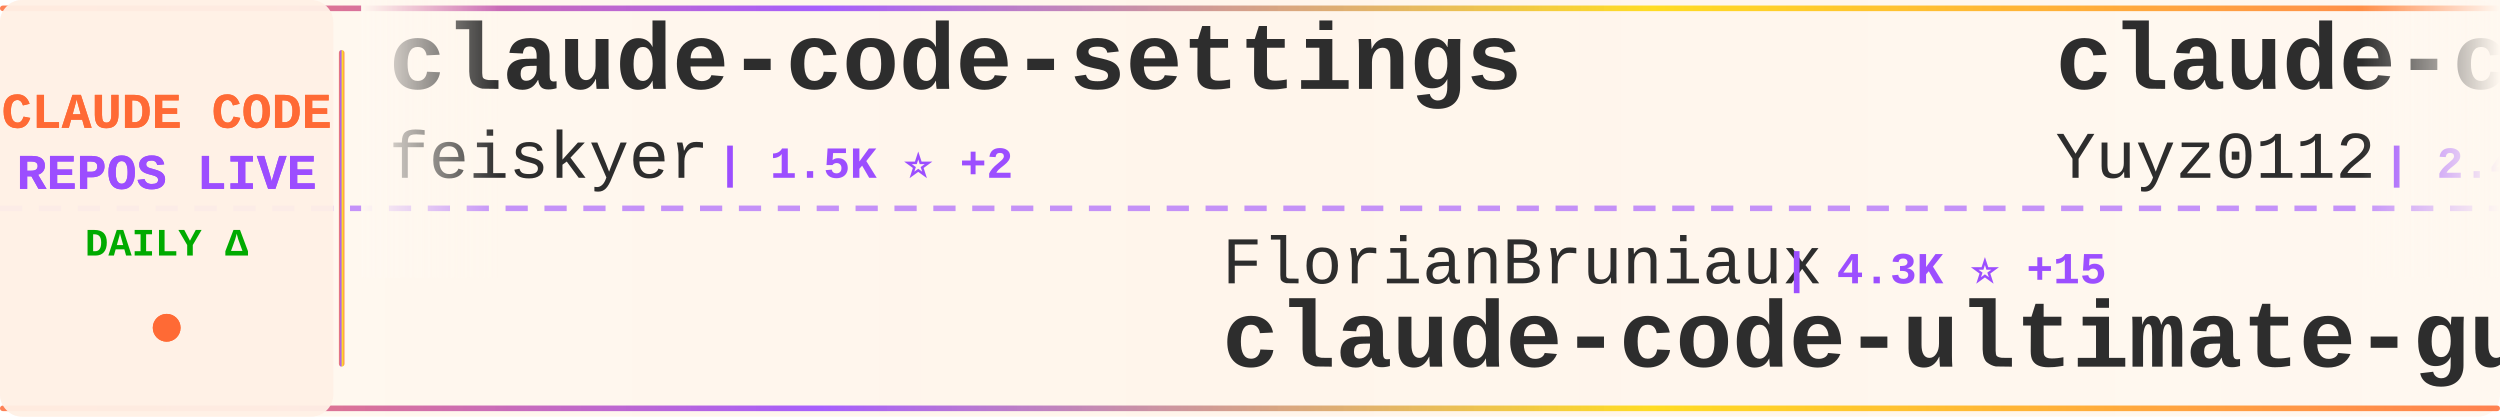
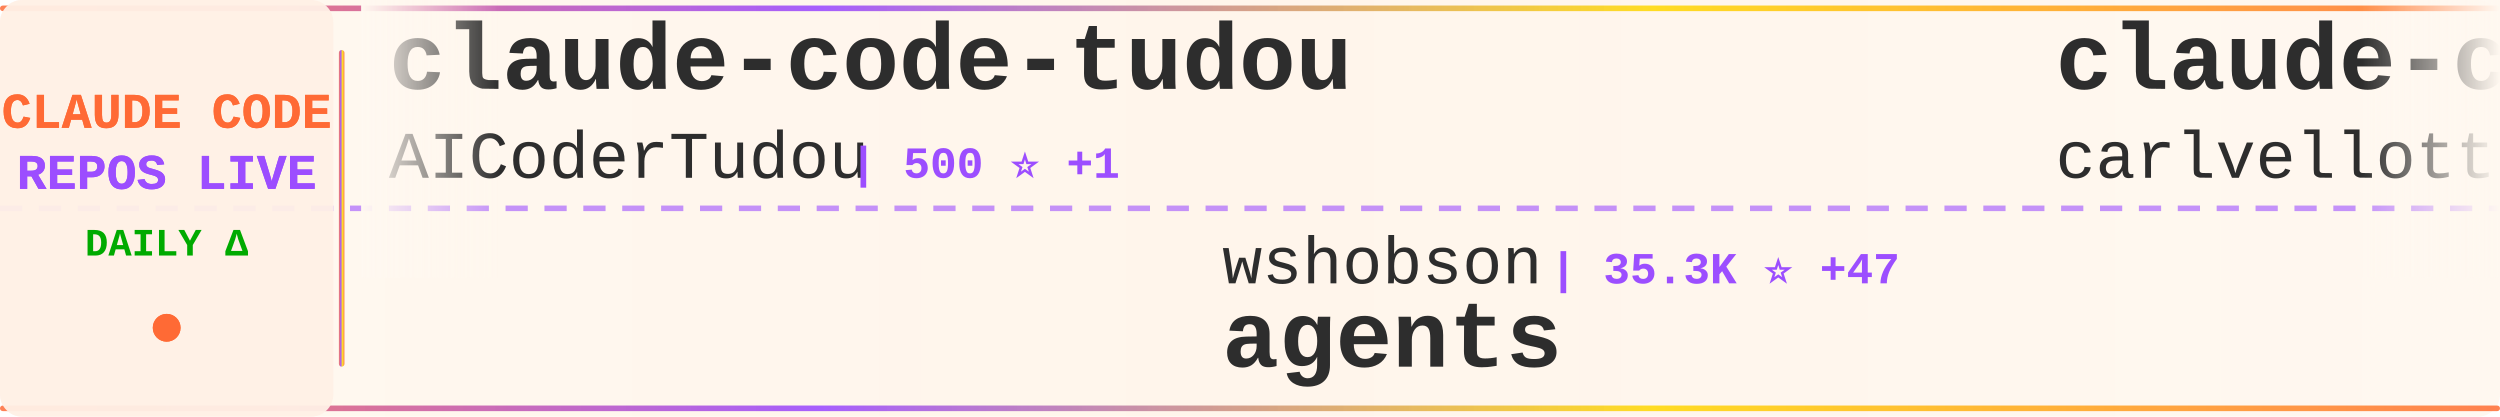
<svg xmlns="http://www.w3.org/2000/svg" width="900" height="150">
  <defs>
    <linearGradient id="tickerBg" x1="0%" y1="0%" x2="100%" y2="0%">
      <stop offset="0%" style="stop-color:#fff8f0;stop-opacity:0.98" />
      <stop offset="50%" style="stop-color:#fff5eb;stop-opacity:1" />
      <stop offset="100%" style="stop-color:#fff8f0;stop-opacity:0.98" />
    </linearGradient>
    <linearGradient id="borderGrad" x1="0%" y1="0%" x2="100%" y2="0%">
      <stop offset="0%" style="stop-color:#FF6B35;stop-opacity:0.85">
        <animate attributeName="stop-opacity" values="0.85;1;0.85" dur="2s" repeatCount="indefinite" />
      </stop>
      <stop offset="33%" style="stop-color:#9C4EFF;stop-opacity:0.9">
        <animate attributeName="stop-opacity" values="0.9;1;0.9" dur="2.2s" repeatCount="indefinite" />
      </stop>
      <stop offset="66%" style="stop-color:#FFD700;stop-opacity:0.85">
        <animate attributeName="stop-opacity" values="0.85;1;0.85" dur="1.8s" repeatCount="indefinite" />
      </stop>
      <stop offset="100%" style="stop-color:#FF6B35;stop-opacity:0.85">
        <animate attributeName="stop-opacity" values="0.85;1;0.85" dur="2s" repeatCount="indefinite" />
      </stop>
    </linearGradient>
    <filter id="textGlow">
      <feGaussianBlur stdDeviation="0.15" result="coloredBlur" />
      <feMerge>
        <feMergeNode in="coloredBlur" />
        <feMergeNode in="SourceGraphic" />
      </feMerge>
    </filter>
    <filter id="metricGlow">
      <feGaussianBlur stdDeviation="0.2" result="coloredBlur" />
      <feMerge>
        <feMergeNode in="coloredBlur" />
        <feMergeNode in="SourceGraphic" />
      </feMerge>
    </filter>
    <linearGradient id="leftFade" x1="0%" y1="0%" x2="100%" y2="0%">
      <stop offset="0%" style="stop-color:#fff8f0;stop-opacity:1" />
      <stop offset="100%" style="stop-color:#fff8f0;stop-opacity:0" />
    </linearGradient>
    <linearGradient id="rightFade" x1="0%" y1="0%" x2="100%" y2="0%">
      <stop offset="0%" style="stop-color:#fff8f0;stop-opacity:0" />
      <stop offset="100%" style="stop-color:#fff8f0;stop-opacity:1" />
    </linearGradient>
  </defs>
  <rect width="900" height="150" fill="url(#tickerBg)" rx="8" />
  <rect x="0" y="2" width="900" height="2" fill="url(#borderGrad)" rx="1" />
  <rect x="0" y="146" width="900" height="2" fill="url(#borderGrad)" rx="1" />
  <line x1="0" y1="75" x2="900" y2="75" stroke="#9C4EFF" stroke-width="2" stroke-dasharray="8 6" opacity="0.6" />
  <rect x="0" y="0" width="120" height="150" fill="#fff0e6" opacity="0.95" rx="8" />
  <text x="60" y="46" font-family="'Courier New', monospace" font-size="18" font-weight="bold" fill="#FF6B35" text-anchor="middle" filter="url(#textGlow)">
    CLAUDE CODE
  </text>
  <text x="60" y="68" font-family="'Courier New', monospace" font-size="18" font-weight="bold" fill="#9C4EFF" text-anchor="middle" filter="url(#textGlow)">
    REPOS LIVE
  </text>
  <text x="60" y="92" font-family="'Courier New', monospace" font-size="14" font-weight="bold" fill="#00aa00" text-anchor="middle">
    DAILY Δ
  </text>
  <circle cx="60" cy="118" r="5" fill="#FF6B35" filter="url(#metricGlow)">
    <animate attributeName="r" values="4;6;4" dur="1.5s" repeatCount="indefinite" />
    <animate attributeName="opacity" values="0.6;1;0.6" dur="1.5s" repeatCount="indefinite" />
  </circle>
  <rect x="122" y="18" width="2" height="114" fill="url(#borderGrad)" rx="1" />
  <clipPath id="tickerClip">
    <rect x="130" y="0" width="770" height="150" />
  </clipPath>
  <g clip-path="url(#tickerClip)">
    <g id="tickerItems">
      <animateTransform attributeName="transform" attributeType="XML" type="translate" from="0 0" to="-3000 0" dur="54s" repeatCount="indefinite" />
      <g transform="translate(0, 0)">
-         <text x="140" y="32" font-family="'Courier New', monospace" font-size="34" font-weight="bold" fill="#2d2d2d">claude-code-settings</text>
-         <text x="140" y="64" font-family="'Courier New', monospace" font-size="24" font-weight="normal" fill="#2d2d2d" opacity="1.0">feiskyer</text>
-         <text x="258" y="64" font-family="'Courier New', monospace" font-size="16" font-weight="bold" fill="#9C4EFF"> | 1.5K ⭐ +2</text>
+         <text x="140" y="32" font-family="'Courier New', monospace" font-size="34" font-weight="bold" fill="#2d2d2d">claude-code-tudou</text>
+         <text x="140" y="64" font-family="'Courier New', monospace" font-size="24" font-weight="normal" fill="#2d2d2d" opacity="1.0">AICoderTudou</text>
+         <text x="306" y="64" font-family="'Courier New', monospace" font-size="16" font-weight="bold" fill="#9C4EFF"> | 500 ⭐ +1</text>
      </g>
      <g transform="translate(300, 0)">
-         <text x="140" y="102" font-family="'Courier New', monospace" font-size="24" font-weight="normal" fill="#2d2d2d" opacity="1.0">FlorianBruniaux</text>
-         <text x="342" y="102" font-family="'Courier New', monospace" font-size="16" font-weight="bold" fill="#9C4EFF"> | 4.3K ⭐ +15</text>
-         <text x="140" y="132" font-family="'Courier New', monospace" font-size="34" font-weight="bold" fill="#2d2d2d">claude-code-ultimate-gui...</text>
+         <text x="140" y="102" font-family="'Courier New', monospace" font-size="24" font-weight="normal" fill="#2d2d2d" opacity="1.0">wshobson</text>
+         <text x="258" y="102" font-family="'Courier New', monospace" font-size="16" font-weight="bold" fill="#9C4EFF"> | 35.3K ⭐ +47</text>
+         <text x="140" y="132" font-family="'Courier New', monospace" font-size="34" font-weight="bold" fill="#2d2d2d">agents</text>
      </g>
      <g transform="translate(600, 0)">
-         <text x="140" y="32" font-family="'Courier New', monospace" font-size="34" font-weight="bold" fill="#2d2d2d">claude-code-reverse</text>
-         <text x="140" y="64" font-family="'Courier New', monospace" font-size="24" font-weight="normal" fill="#2d2d2d" opacity="1.0">Yuyz0112</text>
-         <text x="258" y="64" font-family="'Courier New', monospace" font-size="16" font-weight="bold" fill="#9C4EFF"> | 2.4K ⭐</text>
+         <text x="140" y="32" font-family="'Courier New', monospace" font-size="34" font-weight="bold" fill="#2d2d2d">claude-code-pm-course</text>
+         <text x="140" y="64" font-family="'Courier New', monospace" font-size="24" font-weight="normal" fill="#2d2d2d" opacity="1.0">carlvellotti</text>
+         <text x="306" y="64" font-family="'Courier New', monospace" font-size="16" font-weight="bold" fill="#9C4EFF"> | 2.0K ⭐ +4</text>
      </g>
      <g transform="translate(900, 0)">
-         <text x="140" y="102" font-family="'Courier New', monospace" font-size="24" font-weight="normal" fill="#2d2d2d" opacity="1.0">luongnv89</text>
-         <text x="270" y="102" font-family="'Courier New', monospace" font-size="16" font-weight="bold" fill="#9C4EFF"> | 32.6K ⭐ +159</text>
-         <text x="140" y="132" font-family="'Courier New', monospace" font-size="34" font-weight="bold" fill="#2d2d2d">claude-howto</text>
+         <text x="140" y="102" font-family="'Courier New', monospace" font-size="24" font-weight="normal" fill="#2d2d2d" opacity="1.0">Yuyz0112</text>
+         <text x="258" y="102" font-family="'Courier New', monospace" font-size="16" font-weight="bold" fill="#9C4EFF"> | 2.4K ⭐</text>
+         <text x="140" y="132" font-family="'Courier New', monospace" font-size="34" font-weight="bold" fill="#2d2d2d">claude-code-reverse</text>
      </g>
      <g transform="translate(1200, 0)">
-         <text x="140" y="32" font-family="'Courier New', monospace" font-size="34" font-weight="bold" fill="#2d2d2d">claude-code-telegram</text>
-         <text x="140" y="64" font-family="'Courier New', monospace" font-size="24" font-weight="normal" fill="#2d2d2d" opacity="1.0">RichardAtCT</text>
-         <text x="294" y="64" font-family="'Courier New', monospace" font-size="16" font-weight="bold" fill="#9C4EFF"> | 2.6K ⭐ +2</text>
+         <text x="140" y="32" font-family="'Courier New', monospace" font-size="34" font-weight="bold" fill="#2d2d2d">awesome-claude-code-suba...</text>
+         <text x="140" y="64" font-family="'Courier New', monospace" font-size="24" font-weight="normal" fill="#2d2d2d" opacity="1.0">VoltAgent</text>
+         <text x="270" y="64" font-family="'Courier New', monospace" font-size="16" font-weight="bold" fill="#9C4EFF"> | 19.7K ⭐ +78</text>
      </g>
      <g transform="translate(1500, 0)">
-         <text x="140" y="102" font-family="'Courier New', monospace" font-size="24" font-weight="normal" fill="#2d2d2d" opacity="1.0">liuup</text>
-         <text x="222" y="102" font-family="'Courier New', monospace" font-size="16" font-weight="bold" fill="#9C4EFF"> | 2.4K ⭐ +31</text>
-         <text x="140" y="132" font-family="'Courier New', monospace" font-size="34" font-weight="bold" fill="#2d2d2d">claude-code-analysis</text>
+         <text x="140" y="102" font-family="'Courier New', monospace" font-size="24" font-weight="normal" fill="#2d2d2d" opacity="1.0">ykdojo</text>
+         <text x="234" y="102" font-family="'Courier New', monospace" font-size="16" font-weight="bold" fill="#9C4EFF"> | 8.2K ⭐ +16</text>
+         <text x="140" y="132" font-family="'Courier New', monospace" font-size="34" font-weight="bold" fill="#2d2d2d">claude-code-tips</text>
      </g>
      <g transform="translate(1800, 0)">
-         <text x="140" y="32" font-family="'Courier New', monospace" font-size="34" font-weight="bold" fill="#2d2d2d">claude-code-from-scratch</text>
-         <text x="140" y="64" font-family="'Courier New', monospace" font-size="24" font-weight="normal" fill="#2d2d2d" opacity="1.0">Windy3f3f3f3f</text>
-         <text x="318" y="64" font-family="'Courier New', monospace" font-size="16" font-weight="bold" fill="#9C4EFF"> | 1.2K ⭐ +14</text>
+         <text x="140" y="32" font-family="'Courier New', monospace" font-size="34" font-weight="bold" fill="#2d2d2d">claude-code-source-build</text>
+         <text x="140" y="64" font-family="'Courier New', monospace" font-size="24" font-weight="normal" fill="#2d2d2d" opacity="1.0">andrew-kramer-inno</text>
+         <text x="378" y="64" font-family="'Courier New', monospace" font-size="16" font-weight="bold" fill="#9C4EFF"> | 588 ⭐ +1</text>
      </g>
      <g transform="translate(2100, 0)">
-         <text x="140" y="102" font-family="'Courier New', monospace" font-size="24" font-weight="normal" fill="#2d2d2d" opacity="1.0">nicedreamzapp</text>
-         <text x="318" y="102" font-family="'Courier New', monospace" font-size="16" font-weight="bold" fill="#9C4EFF"> | 2.6K ⭐ +15</text>
-         <text x="140" y="132" font-family="'Courier New', monospace" font-size="34" font-weight="bold" fill="#2d2d2d">claude-code-local</text>
+         <text x="140" y="102" font-family="'Courier New', monospace" font-size="24" font-weight="normal" fill="#2d2d2d" opacity="1.0">huangserva</text>
+         <text x="282" y="102" font-family="'Courier New', monospace" font-size="16" font-weight="bold" fill="#9C4EFF"> | 582 ⭐ +3</text>
+         <text x="140" y="132" font-family="'Courier New', monospace" font-size="34" font-weight="bold" fill="#2d2d2d">claude-code-cli</text>
      </g>
      <g transform="translate(2400, 0)">
-         <text x="140" y="32" font-family="'Courier New', monospace" font-size="34" font-weight="bold" fill="#2d2d2d">claude-code-book</text>
-         <text x="140" y="64" font-family="'Courier New', monospace" font-size="24" font-weight="normal" fill="#2d2d2d" opacity="1.0">lintsinghua</text>
-         <text x="294" y="64" font-family="'Courier New', monospace" font-size="16" font-weight="bold" fill="#9C4EFF"> | 3.2K ⭐ +29</text>
+         <text x="140" y="32" font-family="'Courier New', monospace" font-size="34" font-weight="bold" fill="#2d2d2d">nanoclaw</text>
+         <text x="140" y="64" font-family="'Courier New', monospace" font-size="24" font-weight="normal" fill="#2d2d2d" opacity="1.0">nanocoai</text>
+         <text x="258" y="64" font-family="'Courier New', monospace" font-size="16" font-weight="bold" fill="#9C4EFF"> | 28.8K ⭐ +26</text>
      </g>
      <g transform="translate(2700, 0)">
-         <text x="140" y="102" font-family="'Courier New', monospace" font-size="24" font-weight="normal" fill="#2d2d2d" opacity="1.0">shanraisshan</text>
-         <text x="306" y="102" font-family="'Courier New', monospace" font-size="16" font-weight="bold" fill="#9C4EFF"> | 52.7K ⭐ +244</text>
-         <text x="140" y="132" font-family="'Courier New', monospace" font-size="34" font-weight="bold" fill="#2d2d2d">claude-code-best-practic...</text>
+         <text x="140" y="102" font-family="'Courier New', monospace" font-size="24" font-weight="normal" fill="#2d2d2d" opacity="1.0">feiskyer</text>
+         <text x="258" y="102" font-family="'Courier New', monospace" font-size="16" font-weight="bold" fill="#9C4EFF"> | 1.5K ⭐ +4</text>
+         <text x="140" y="132" font-family="'Courier New', monospace" font-size="34" font-weight="bold" fill="#2d2d2d">claude-code-settings</text>
      </g>
      <g transform="translate(3000, 0)">
-         <text x="140" y="32" font-family="'Courier New', monospace" font-size="34" font-weight="bold" fill="#2d2d2d">claude-code-settings</text>
-         <text x="140" y="64" font-family="'Courier New', monospace" font-size="24" font-weight="normal" fill="#2d2d2d" opacity="1.0">feiskyer</text>
-         <text x="258" y="64" font-family="'Courier New', monospace" font-size="16" font-weight="bold" fill="#9C4EFF"> | 1.5K ⭐ +2</text>
+         <text x="140" y="32" font-family="'Courier New', monospace" font-size="34" font-weight="bold" fill="#2d2d2d">claude-code-tudou</text>
+         <text x="140" y="64" font-family="'Courier New', monospace" font-size="24" font-weight="normal" fill="#2d2d2d" opacity="1.0">AICoderTudou</text>
+         <text x="306" y="64" font-family="'Courier New', monospace" font-size="16" font-weight="bold" fill="#9C4EFF"> | 500 ⭐ +1</text>
      </g>
      <g transform="translate(3300, 0)">
-         <text x="140" y="102" font-family="'Courier New', monospace" font-size="24" font-weight="normal" fill="#2d2d2d" opacity="1.0">FlorianBruniaux</text>
-         <text x="342" y="102" font-family="'Courier New', monospace" font-size="16" font-weight="bold" fill="#9C4EFF"> | 4.3K ⭐ +15</text>
-         <text x="140" y="132" font-family="'Courier New', monospace" font-size="34" font-weight="bold" fill="#2d2d2d">claude-code-ultimate-gui...</text>
+         <text x="140" y="102" font-family="'Courier New', monospace" font-size="24" font-weight="normal" fill="#2d2d2d" opacity="1.0">wshobson</text>
+         <text x="258" y="102" font-family="'Courier New', monospace" font-size="16" font-weight="bold" fill="#9C4EFF"> | 35.3K ⭐ +47</text>
+         <text x="140" y="132" font-family="'Courier New', monospace" font-size="34" font-weight="bold" fill="#2d2d2d">agents</text>
      </g>
      <g transform="translate(3600, 0)">
-         <text x="140" y="32" font-family="'Courier New', monospace" font-size="34" font-weight="bold" fill="#2d2d2d">claude-code-reverse</text>
-         <text x="140" y="64" font-family="'Courier New', monospace" font-size="24" font-weight="normal" fill="#2d2d2d" opacity="1.0">Yuyz0112</text>
-         <text x="258" y="64" font-family="'Courier New', monospace" font-size="16" font-weight="bold" fill="#9C4EFF"> | 2.4K ⭐</text>
+         <text x="140" y="32" font-family="'Courier New', monospace" font-size="34" font-weight="bold" fill="#2d2d2d">claude-code-pm-course</text>
+         <text x="140" y="64" font-family="'Courier New', monospace" font-size="24" font-weight="normal" fill="#2d2d2d" opacity="1.0">carlvellotti</text>
+         <text x="306" y="64" font-family="'Courier New', monospace" font-size="16" font-weight="bold" fill="#9C4EFF"> | 2.0K ⭐ +4</text>
      </g>
      <g transform="translate(3900, 0)">
-         <text x="140" y="102" font-family="'Courier New', monospace" font-size="24" font-weight="normal" fill="#2d2d2d" opacity="1.0">luongnv89</text>
-         <text x="270" y="102" font-family="'Courier New', monospace" font-size="16" font-weight="bold" fill="#9C4EFF"> | 32.6K ⭐ +159</text>
-         <text x="140" y="132" font-family="'Courier New', monospace" font-size="34" font-weight="bold" fill="#2d2d2d">claude-howto</text>
+         <text x="140" y="102" font-family="'Courier New', monospace" font-size="24" font-weight="normal" fill="#2d2d2d" opacity="1.0">Yuyz0112</text>
+         <text x="258" y="102" font-family="'Courier New', monospace" font-size="16" font-weight="bold" fill="#9C4EFF"> | 2.4K ⭐</text>
+         <text x="140" y="132" font-family="'Courier New', monospace" font-size="34" font-weight="bold" fill="#2d2d2d">claude-code-reverse</text>
      </g>
    </g>
  </g>
  <rect x="130" y="0" width="50" height="100" fill="url(#leftFade)" />
  <rect x="850" y="0" width="50" height="100" fill="url(#rightFade)" />
</svg>
